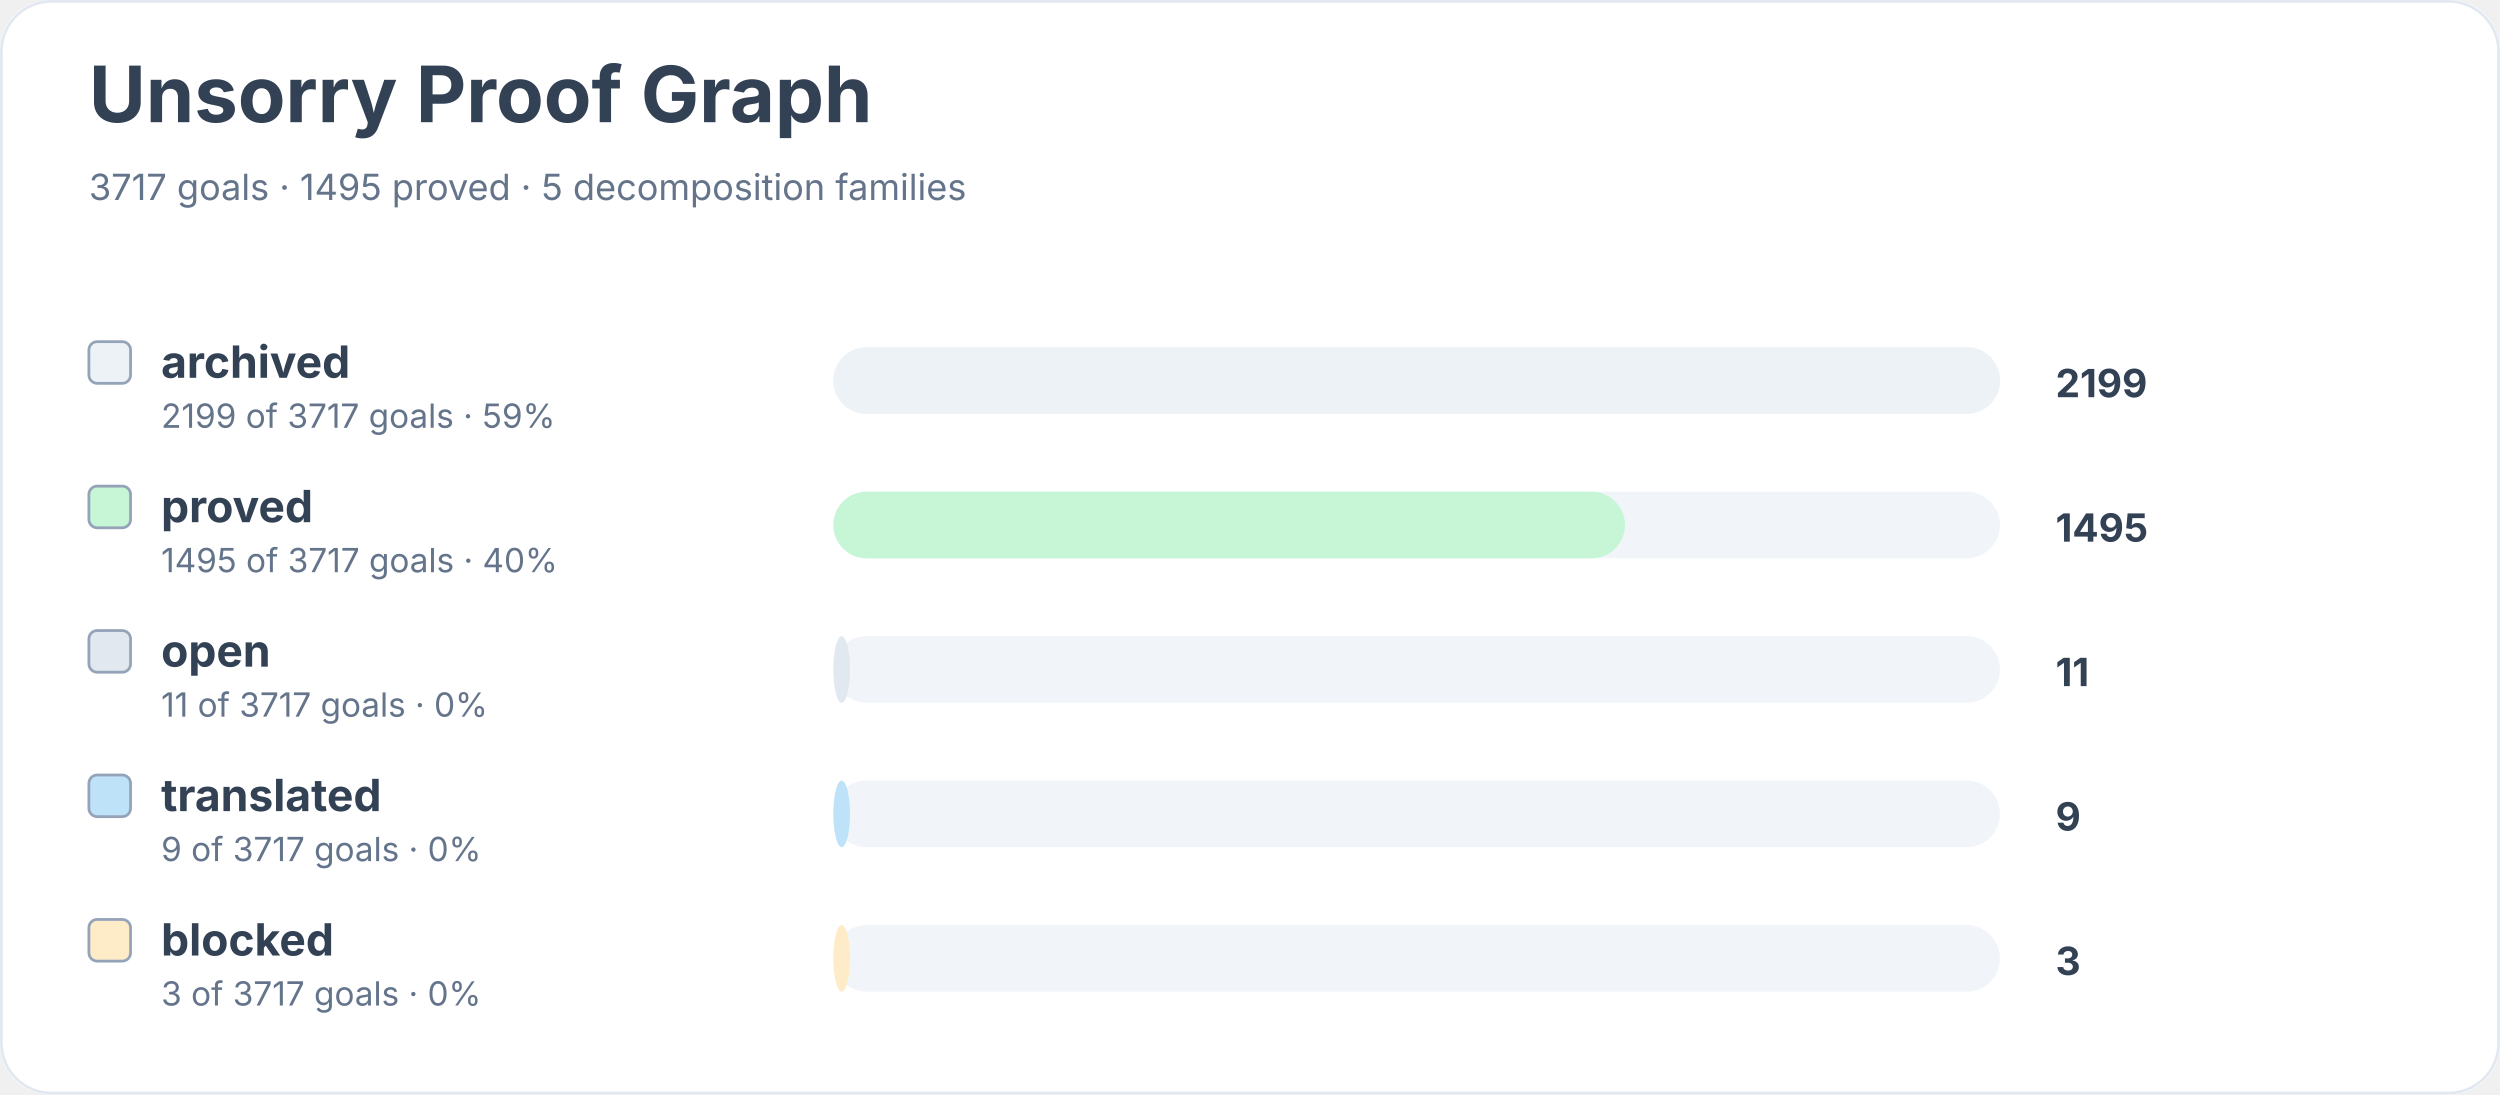
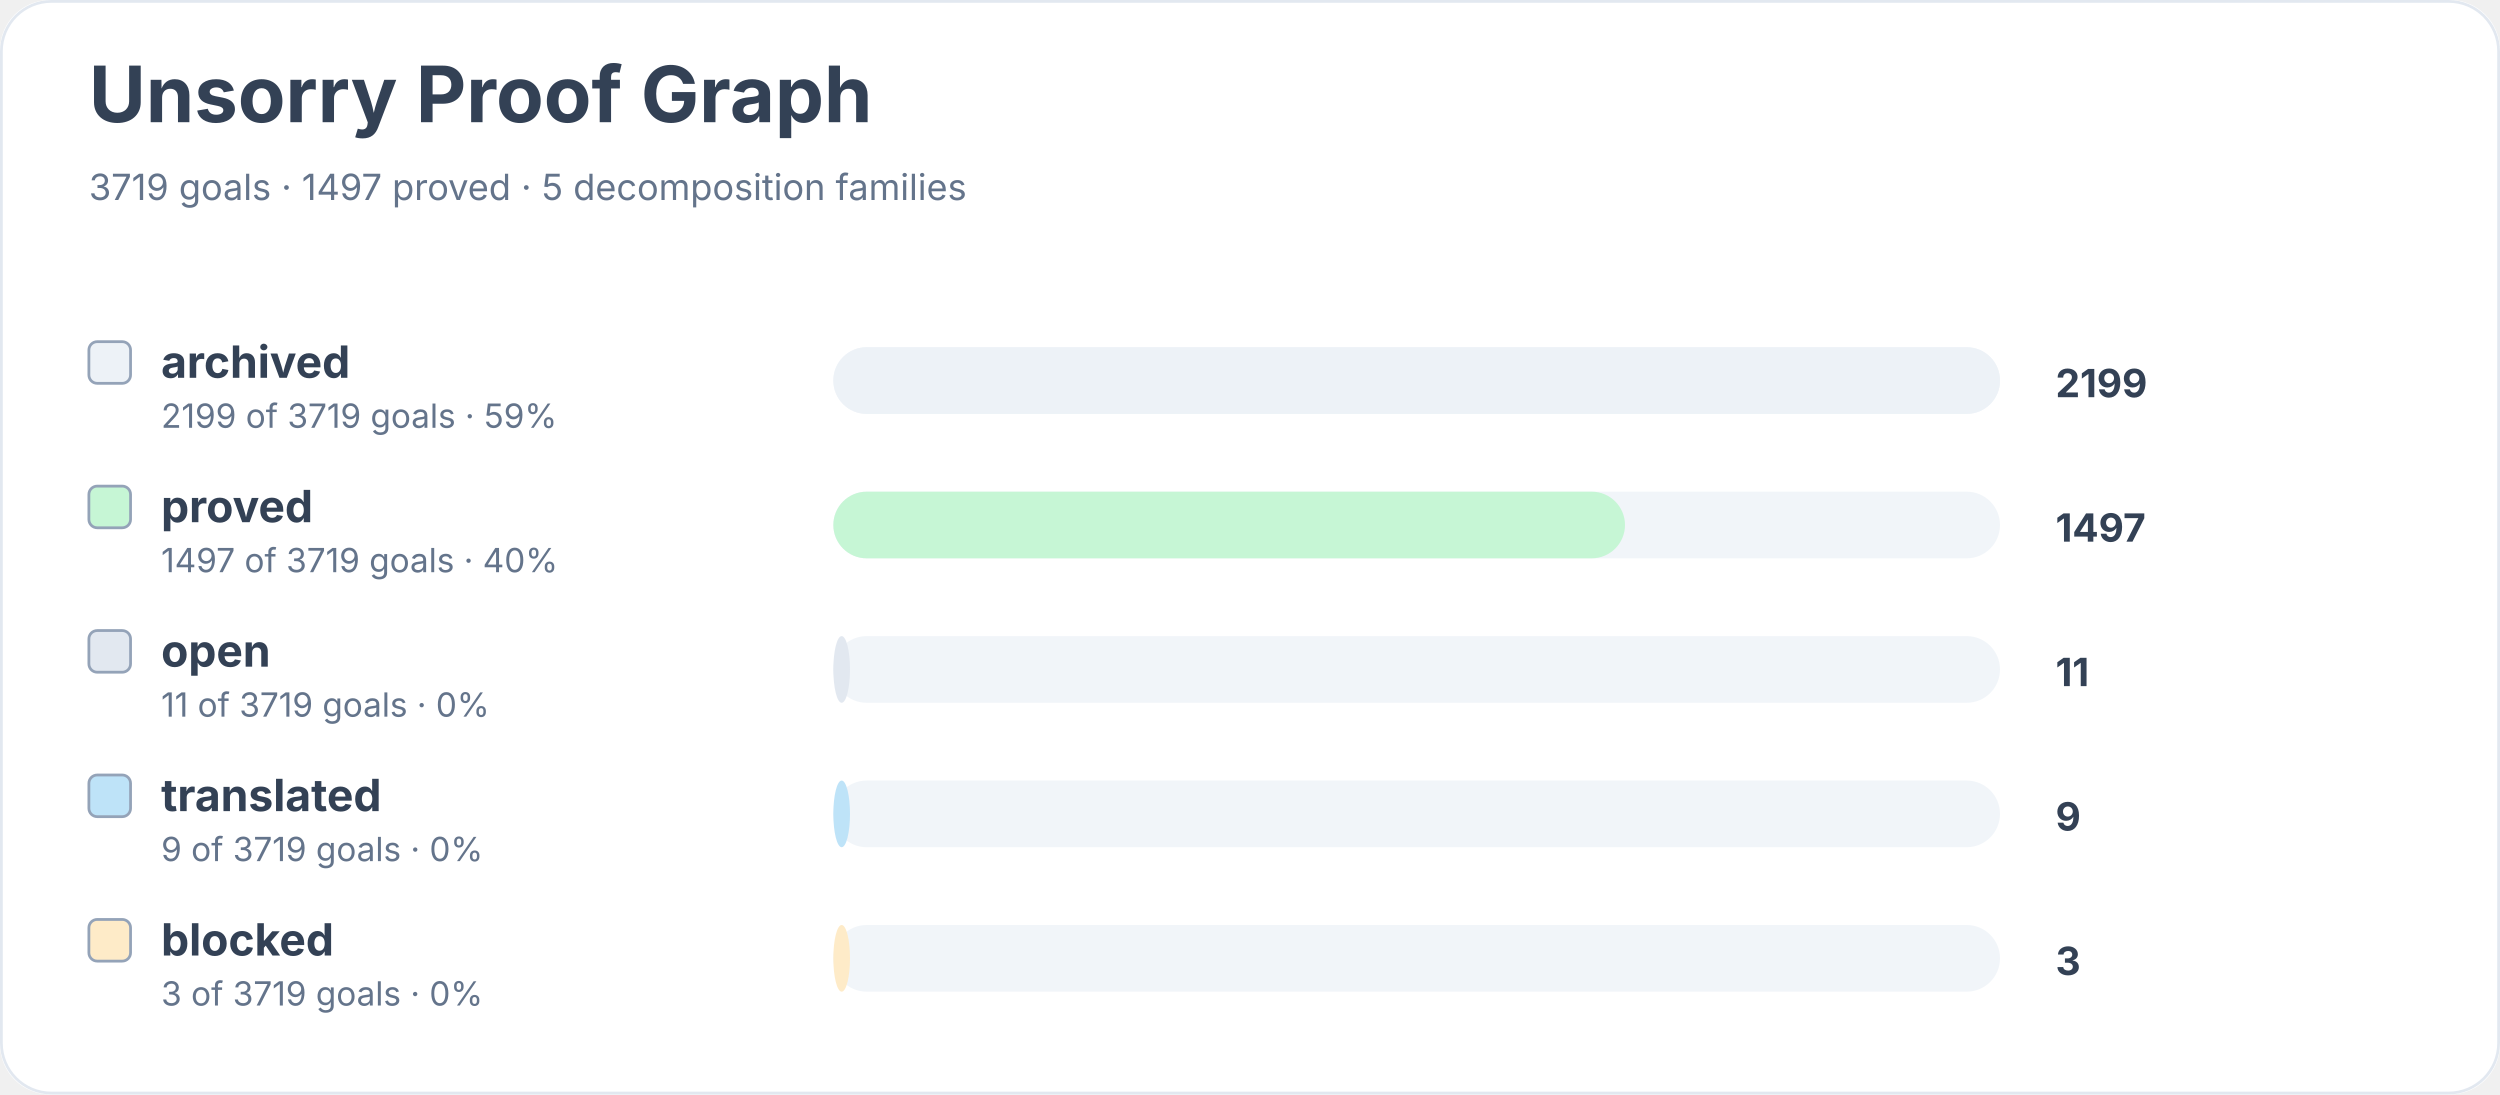
<svg xmlns="http://www.w3.org/2000/svg" width="900" height="394" viewBox="0 0 900 394" role="img" aria-labelledby="title desc">
  <rect width="900" height="100%" rx="18" fill="#ffffff" />
  <rect x="0.5" y="0.5" width="899" height="393" rx="18" fill="none" stroke="#e2e8f0" />
  <text x="32" y="44" font-family="Inter, system-ui, sans-serif" font-size="28" font-weight="700" fill="#334155">Unsorry Proof Graph</text>
-   <text x="32" y="72" font-family="Inter, system-ui, sans-serif" font-size="13" fill="#64748b">3717 goals · 1495 proved · 5 decomposition families</text>
+   <text x="32" y="72" font-family="Inter, system-ui, sans-serif" font-size="13" fill="#64748b">3719 goals · 1497 proved · 5 decomposition families</text>
  <rect x="32" y="123" width="15" height="15" rx="3" fill="#edf2f7" stroke="#94a3b8" />
  <text x="58" y="136" font-family="Inter, system-ui, sans-serif" font-size="16" font-weight="650" fill="#334155">archived</text>
-   <text x="58" y="154" font-family="Inter, system-ui, sans-serif" font-size="12" fill="#64748b">2199 of 3717 goals · 59%</text>
+   <text x="58" y="154" font-family="Inter, system-ui, sans-serif" font-size="12" fill="#64748b">2199 of 3719 goals · 59%</text>
  <rect x="300" y="125" width="420" height="24" rx="12" fill="#f1f5f9" />
  <rect x="300" y="125" width="420" height="24" rx="12" fill="#edf2f7" />
  <text x="740" y="143" font-family="Inter, system-ui, sans-serif" font-size="14" font-weight="700" fill="#334155">2199</text>
  <rect x="32" y="175" width="15" height="15" rx="3" fill="#c6f6d5" stroke="#94a3b8" />
  <text x="58" y="188" font-family="Inter, system-ui, sans-serif" font-size="16" font-weight="650" fill="#334155">proved</text>
-   <text x="58" y="206" font-family="Inter, system-ui, sans-serif" font-size="12" fill="#64748b">1495 of 3717 goals · 40%</text>
+   <text x="58" y="206" font-family="Inter, system-ui, sans-serif" font-size="12" fill="#64748b">1497 of 3719 goals · 40%</text>
  <rect x="300" y="177" width="420" height="24" rx="12" fill="#f1f5f9" />
  <rect x="300" y="177" width="285" height="24" rx="12" fill="#c6f6d5" />
-   <text x="740" y="195" font-family="Inter, system-ui, sans-serif" font-size="14" font-weight="700" fill="#334155">1495</text>
+   <text x="740" y="195" font-family="Inter, system-ui, sans-serif" font-size="14" font-weight="700" fill="#334155">1497</text>
  <rect x="32" y="227" width="15" height="15" rx="3" fill="#e2e8f0" stroke="#94a3b8" />
  <text x="58" y="240" font-family="Inter, system-ui, sans-serif" font-size="16" font-weight="650" fill="#334155">open</text>
-   <text x="58" y="258" font-family="Inter, system-ui, sans-serif" font-size="12" fill="#64748b">11 of 3717 goals · 0%</text>
+   <text x="58" y="258" font-family="Inter, system-ui, sans-serif" font-size="12" fill="#64748b">11 of 3719 goals · 0%</text>
  <rect x="300" y="229" width="420" height="24" rx="12" fill="#f1f5f9" />
  <rect x="300" y="229" width="6" height="24" rx="12" fill="#e2e8f0" />
  <text x="740" y="247" font-family="Inter, system-ui, sans-serif" font-size="14" font-weight="700" fill="#334155">11</text>
  <rect x="32" y="279" width="15" height="15" rx="3" fill="#bee3f8" stroke="#94a3b8" />
  <text x="58" y="292" font-family="Inter, system-ui, sans-serif" font-size="16" font-weight="650" fill="#334155">translated</text>
-   <text x="58" y="310" font-family="Inter, system-ui, sans-serif" font-size="12" fill="#64748b">9 of 3717 goals · 0%</text>
+   <text x="58" y="310" font-family="Inter, system-ui, sans-serif" font-size="12" fill="#64748b">9 of 3719 goals · 0%</text>
  <rect x="300" y="281" width="420" height="24" rx="12" fill="#f1f5f9" />
  <rect x="300" y="281" width="6" height="24" rx="12" fill="#bee3f8" />
  <text x="740" y="299" font-family="Inter, system-ui, sans-serif" font-size="14" font-weight="700" fill="#334155">9</text>
  <rect x="32" y="331" width="15" height="15" rx="3" fill="#feebc8" stroke="#94a3b8" />
  <text x="58" y="344" font-family="Inter, system-ui, sans-serif" font-size="16" font-weight="650" fill="#334155">blocked</text>
-   <text x="58" y="362" font-family="Inter, system-ui, sans-serif" font-size="12" fill="#64748b">3 of 3717 goals · 0%</text>
+   <text x="58" y="362" font-family="Inter, system-ui, sans-serif" font-size="12" fill="#64748b">3 of 3719 goals · 0%</text>
  <rect x="300" y="333" width="420" height="24" rx="12" fill="#f1f5f9" />
  <rect x="300" y="333" width="6" height="24" rx="12" fill="#feebc8" />
  <text x="740" y="351" font-family="Inter, system-ui, sans-serif" font-size="14" font-weight="700" fill="#334155">3</text>
</svg>
